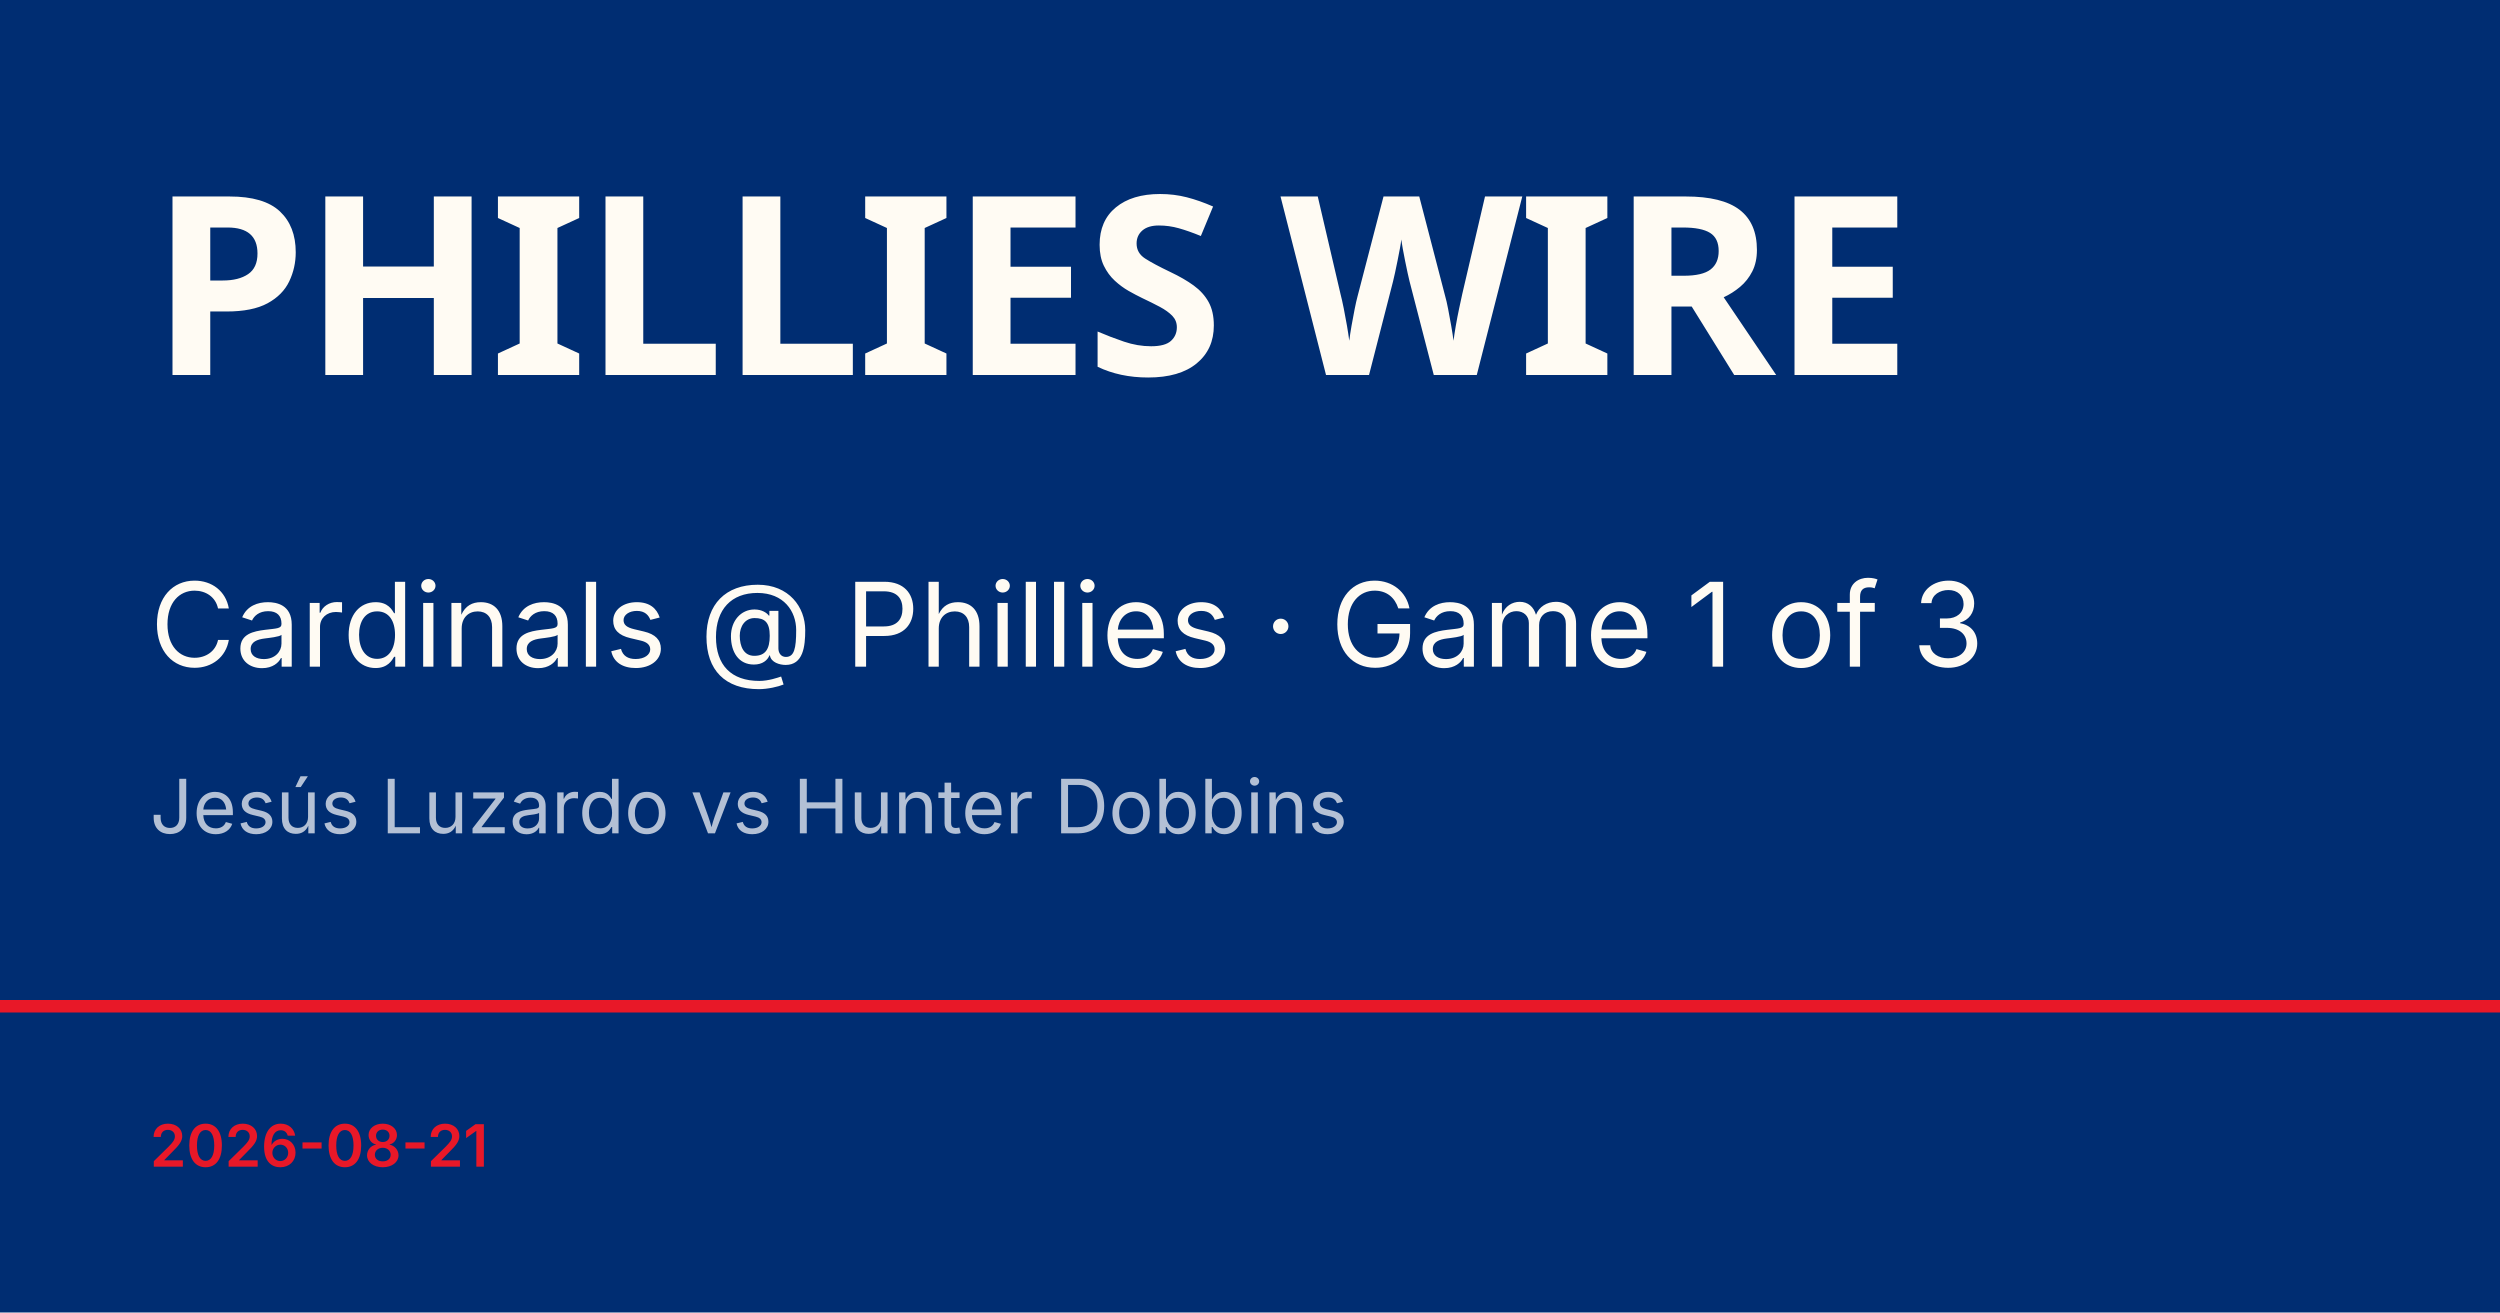
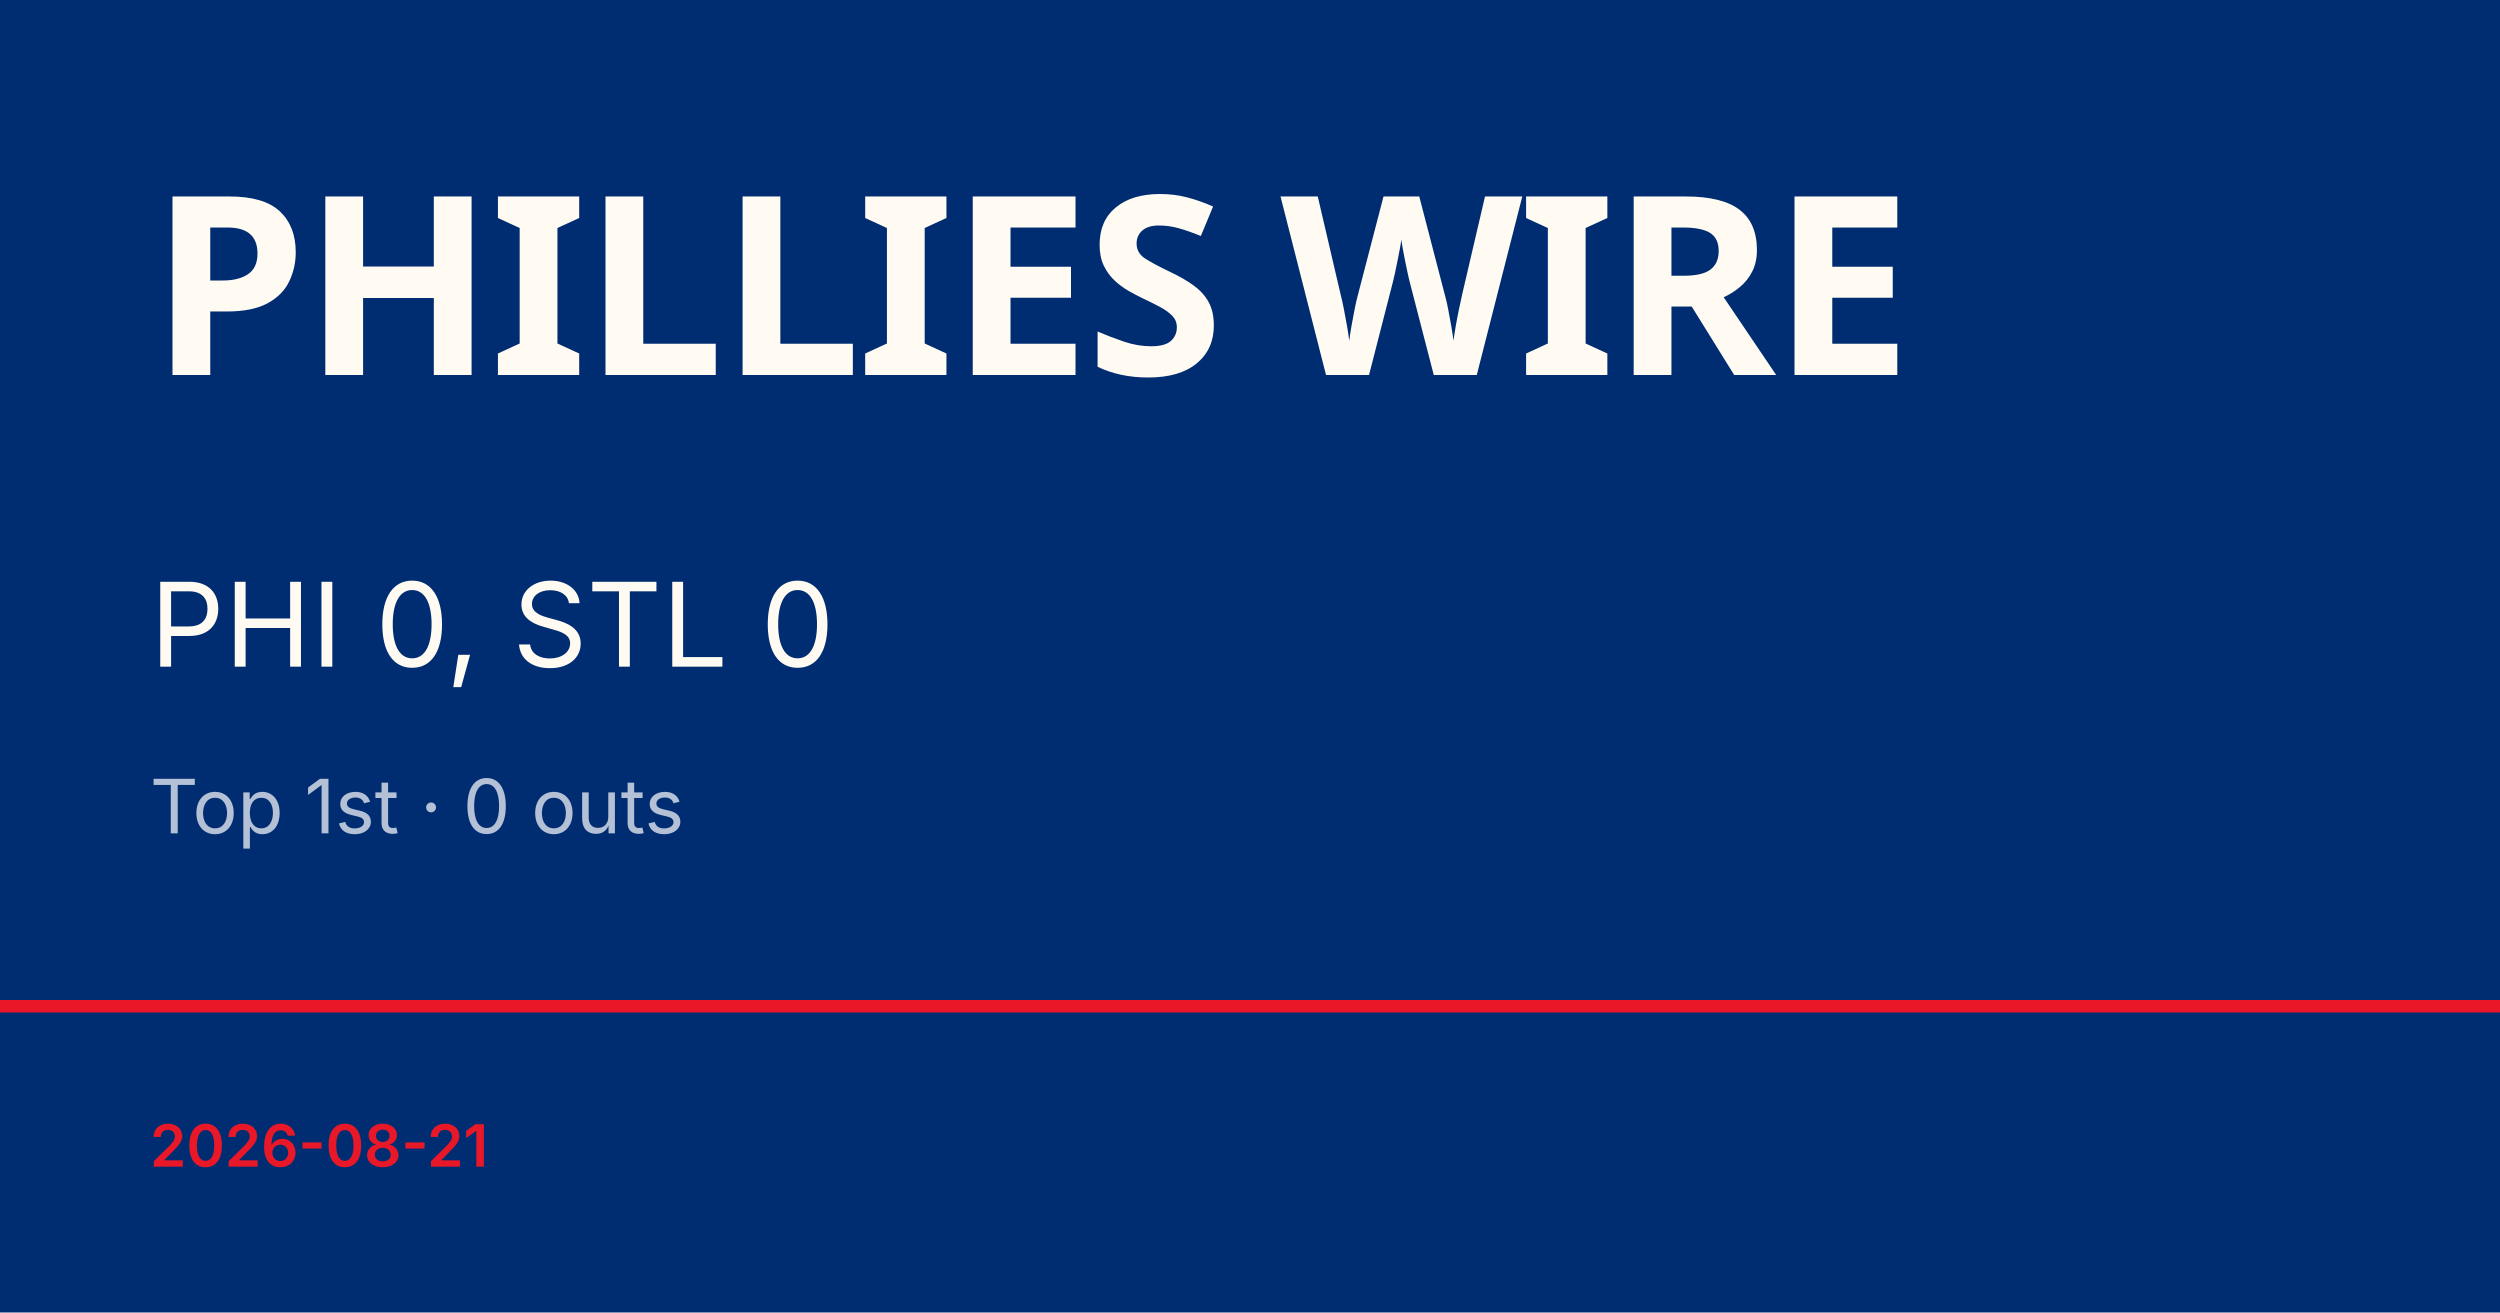
<svg xmlns="http://www.w3.org/2000/svg" viewBox="0 0 1200 630">
  <rect width="1200" height="630" fill="#002d72" />
  <rect y="480" width="1200" height="6" fill="#e81828" />
  <text x="72" y="180" font-family="Barlow Condensed, Impact, sans-serif" font-size="120" font-weight="900" fill="#fffbf3" letter-spacing="-2">PHILLIES WIRE</text>
-   <text x="72" y="320" font-family="Inter, Helvetica, sans-serif" font-size="56" fill="#fffbf3">Cardinals @ Phillies · Game 1 of 3</text>
-   <text x="72" y="400" font-family="Inter, Helvetica, sans-serif" font-size="36" fill="rgba(255,255,255,0.7)">Jesús Luzardo vs Hunter Dobbins</text>
+   <text x="72" y="320" font-family="Inter, Helvetica, sans-serif" font-size="56" fill="#fffbf3">PHI 0, STL 0</text>
+   <text x="72" y="400" font-family="Inter, Helvetica, sans-serif" font-size="36" fill="rgba(255,255,255,0.7)">Top 1st · 0 outs</text>
  <text x="72" y="560" font-family="Inter, Helvetica, sans-serif" font-size="28" fill="#e81828" font-weight="600">2026-08-21</text>
</svg>
